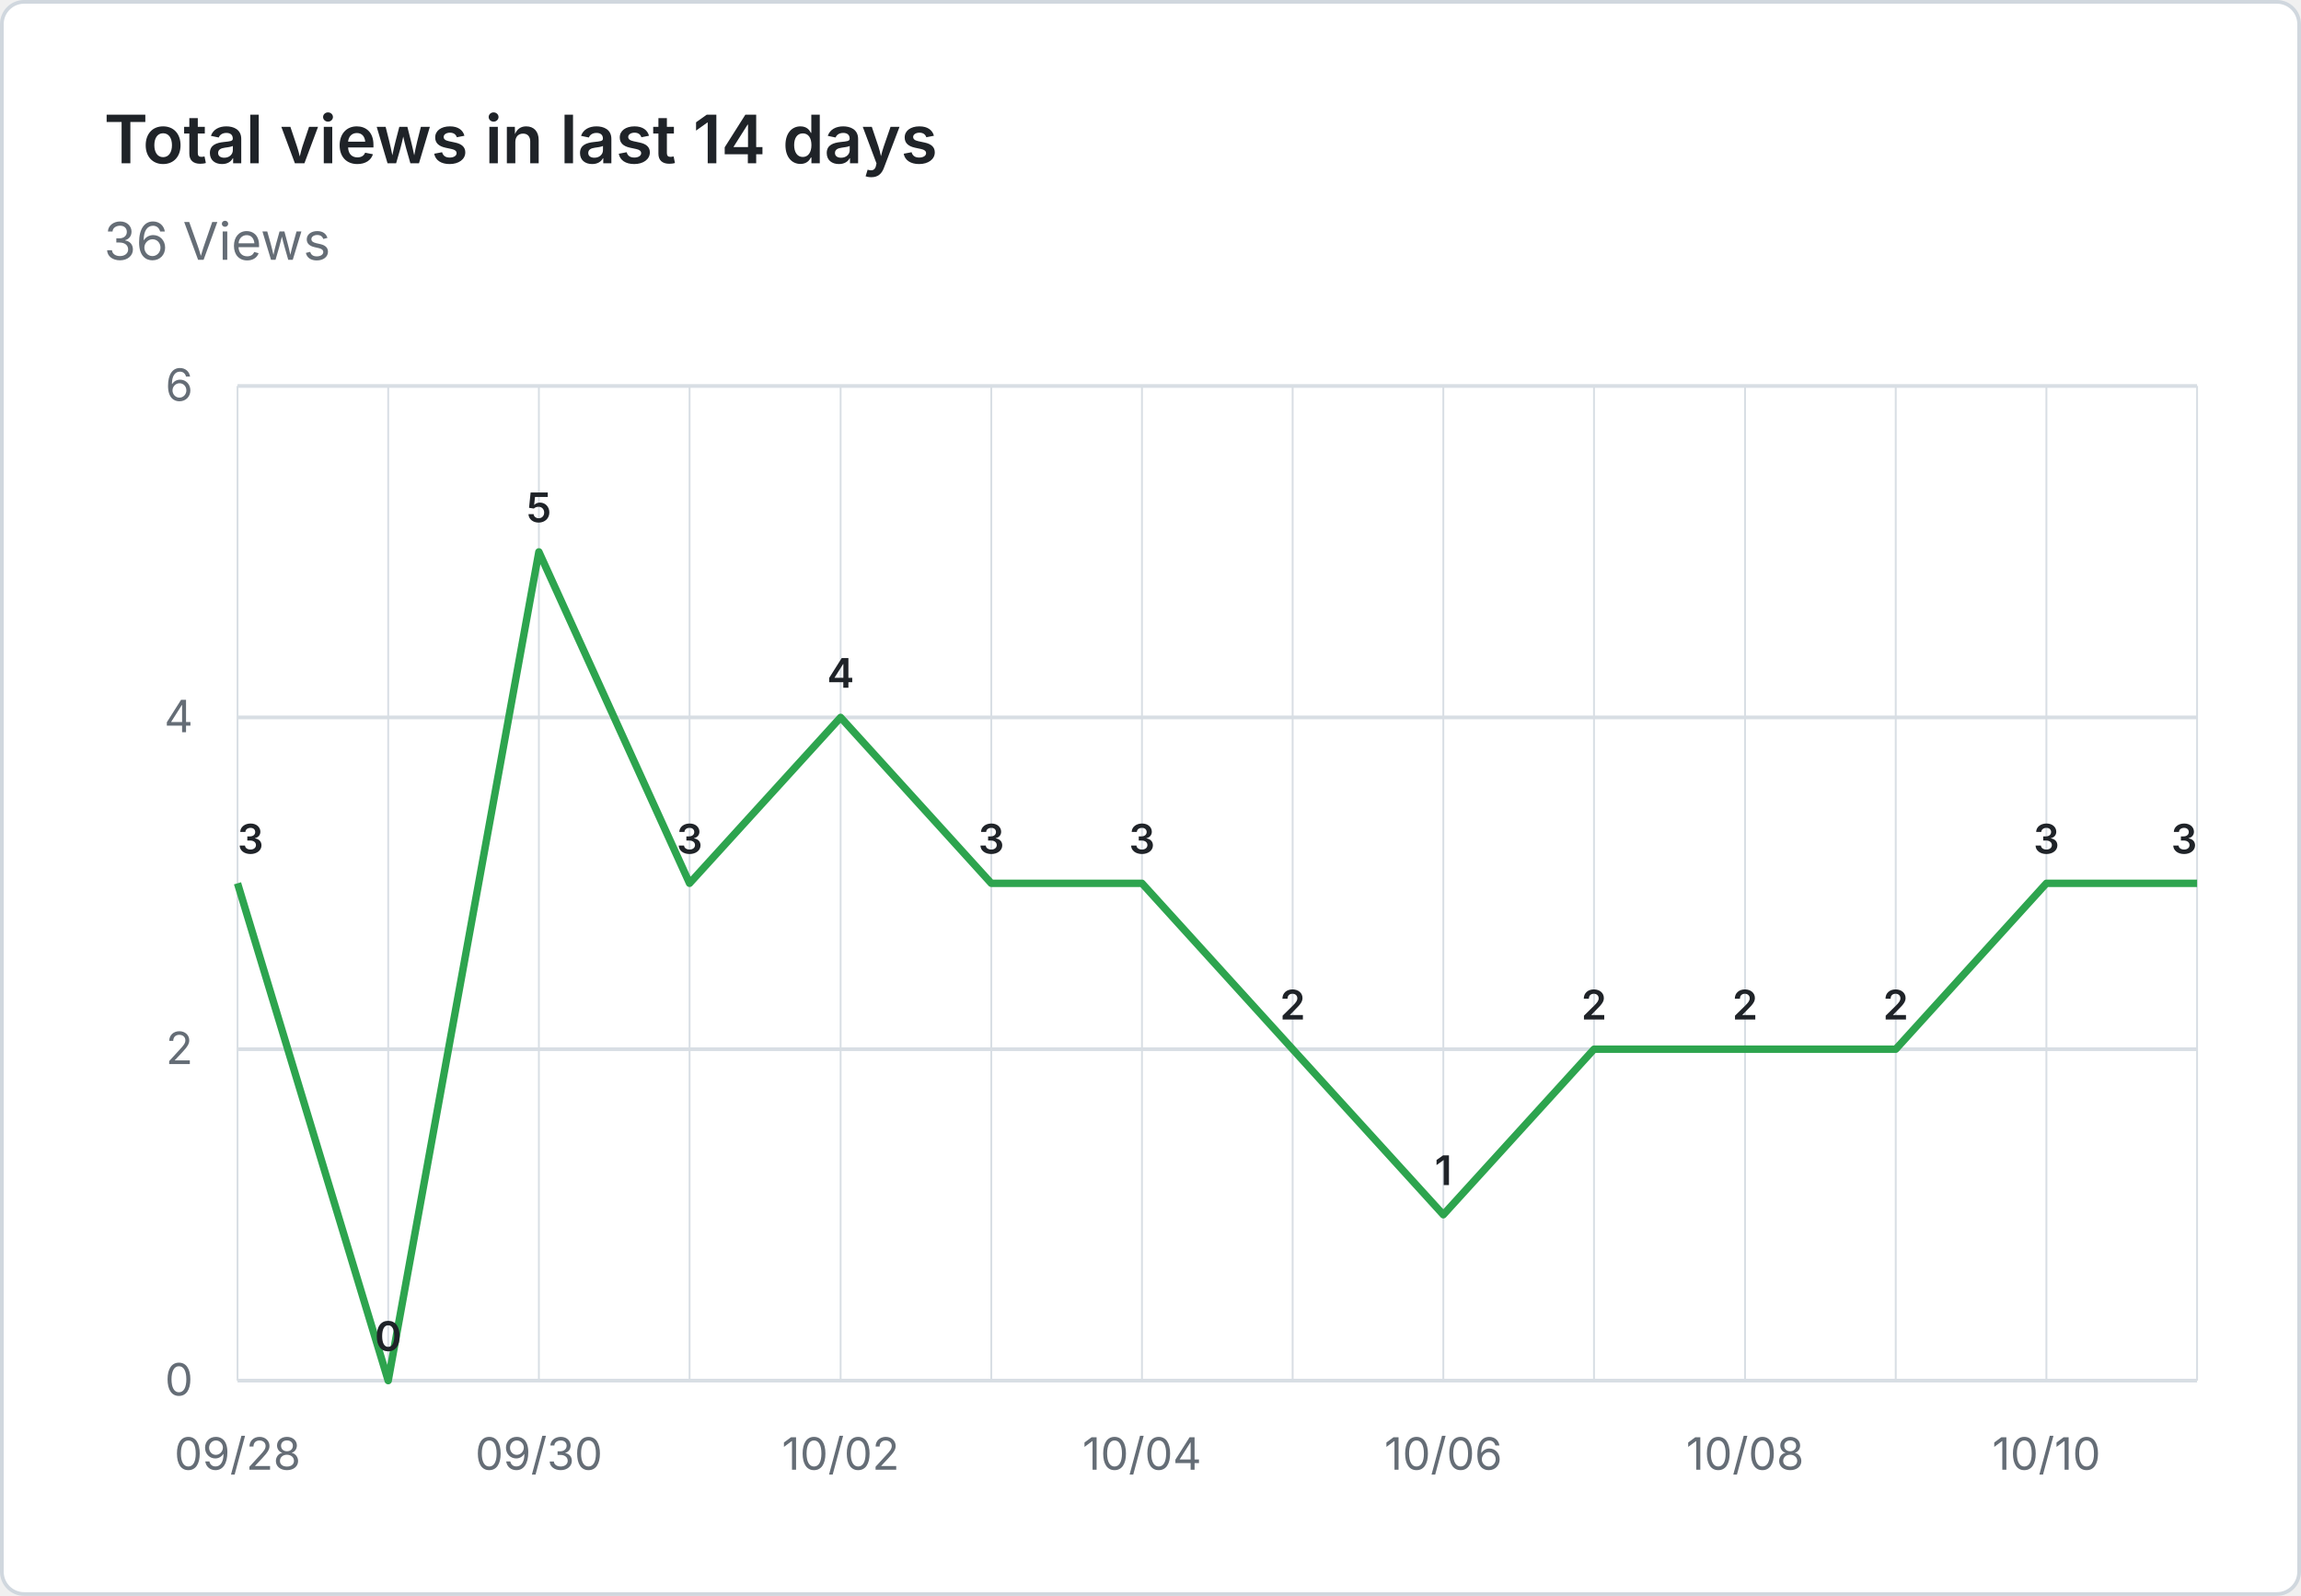
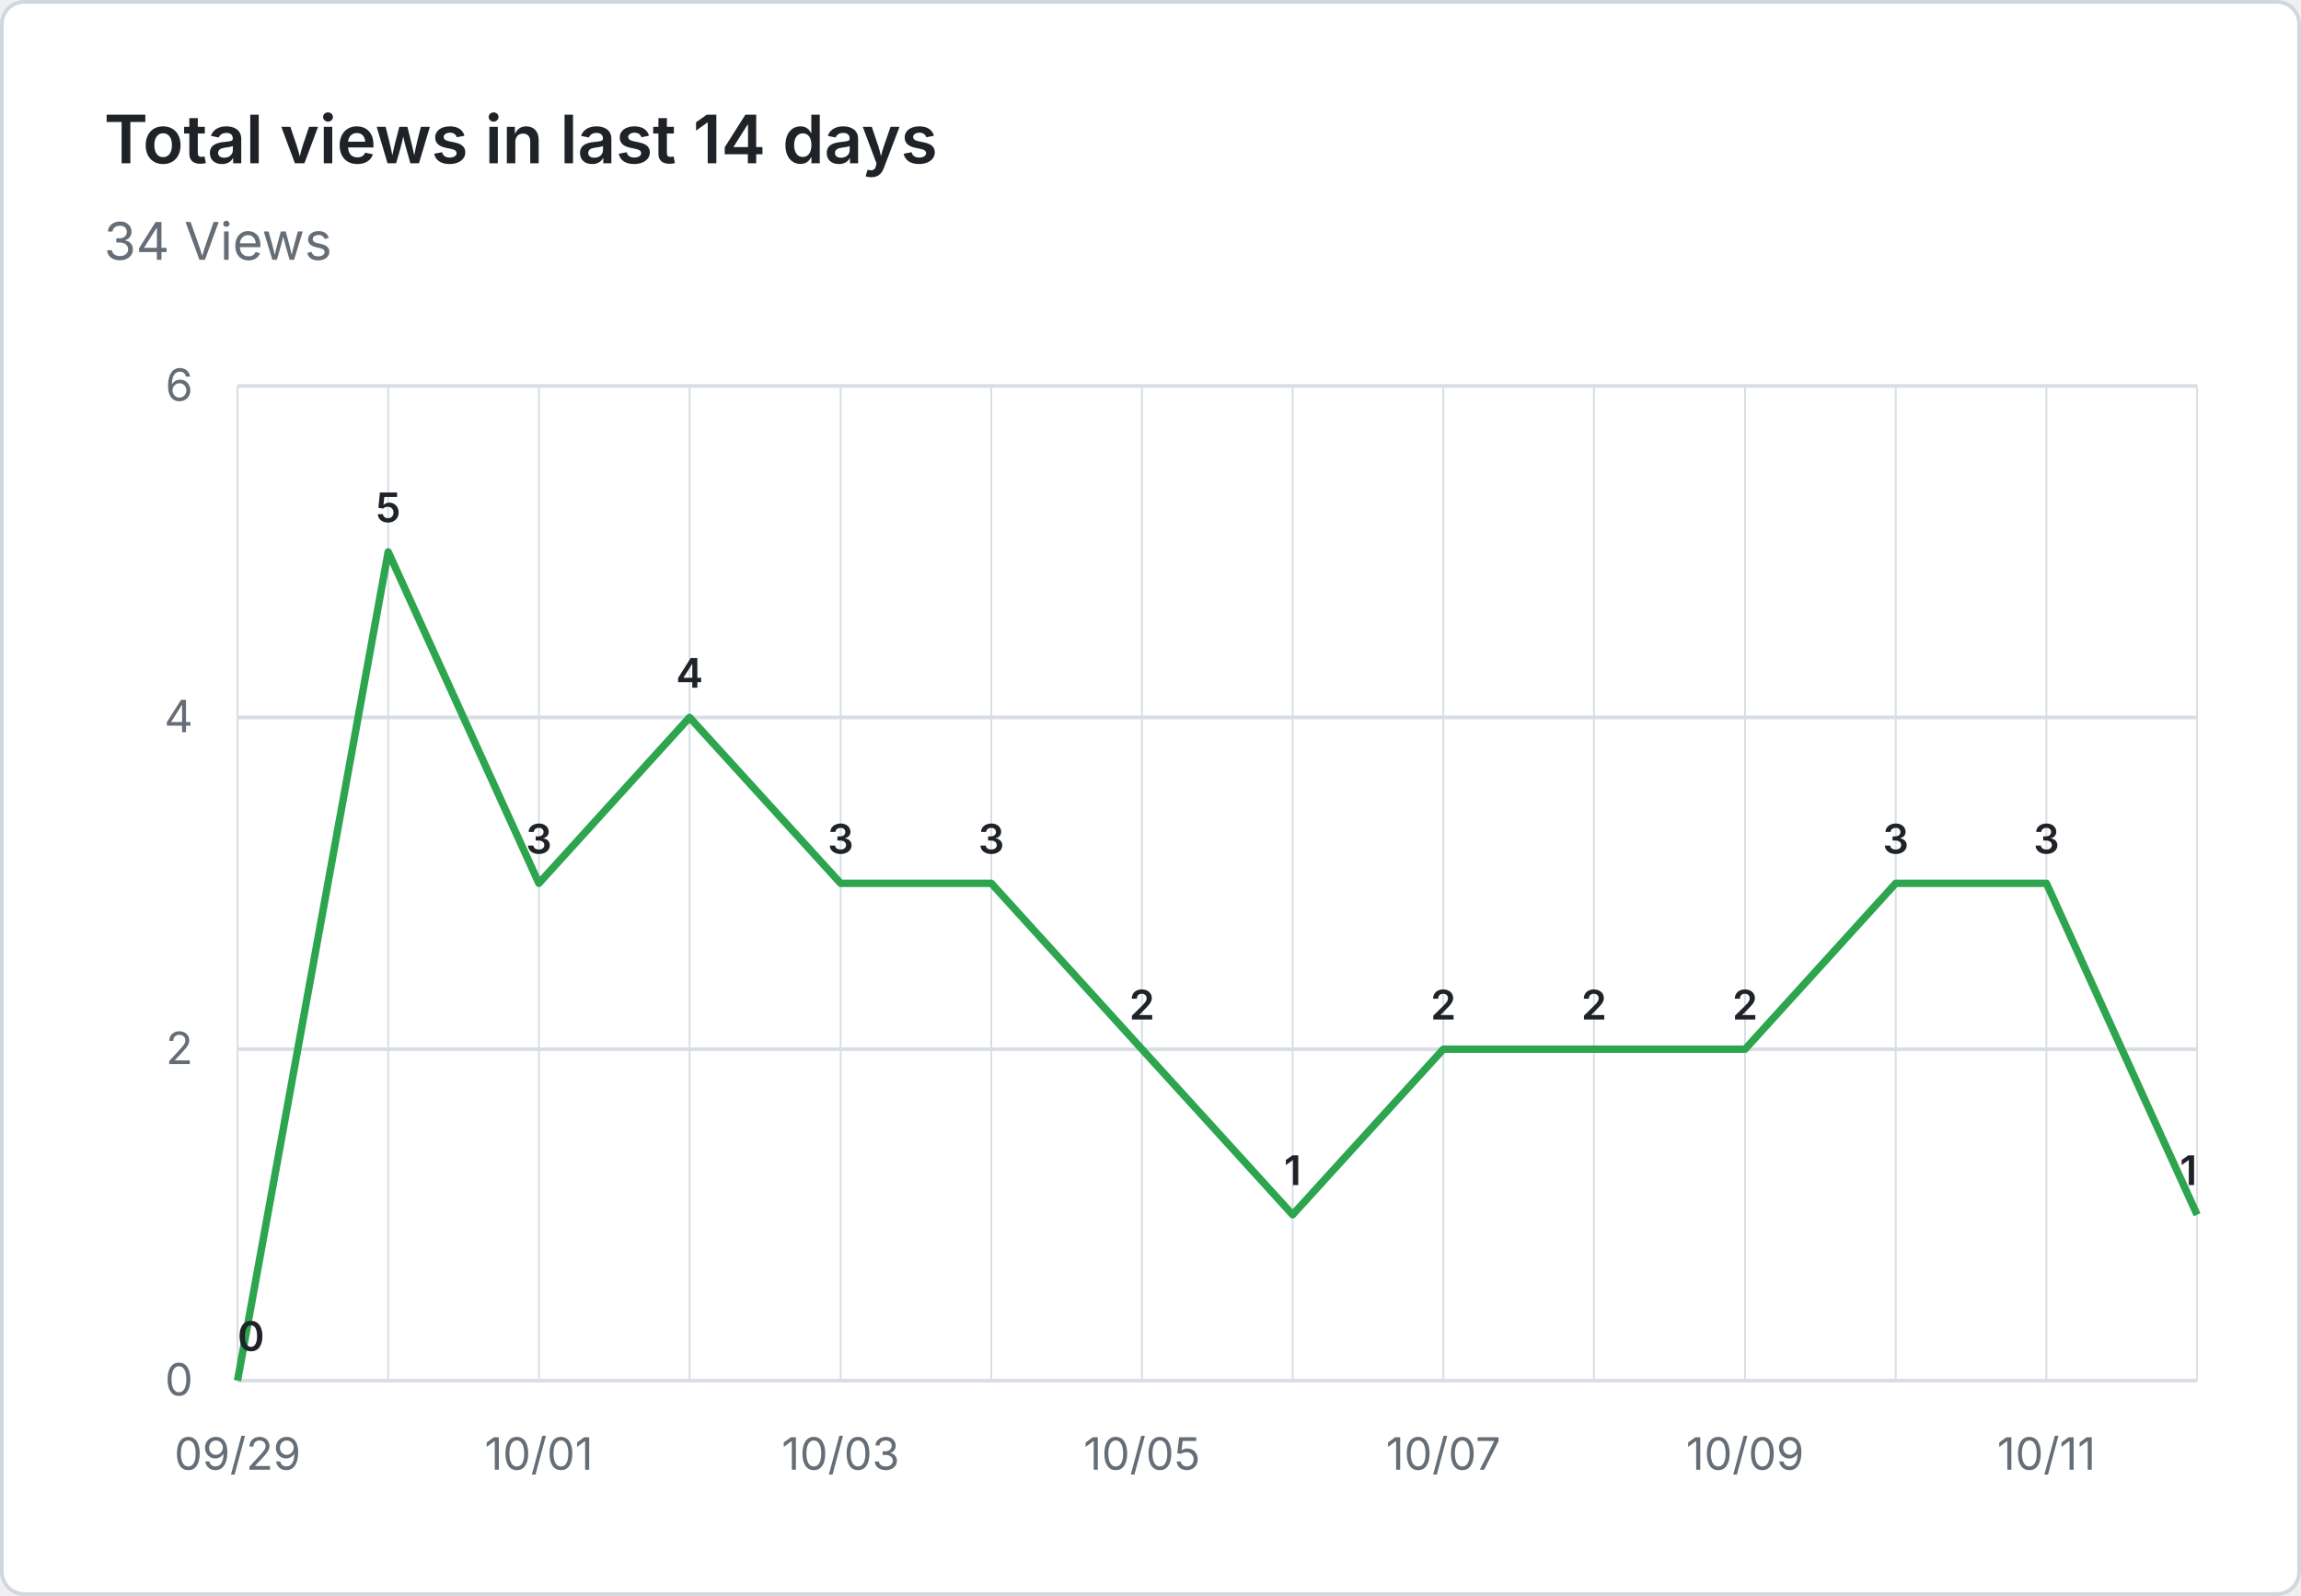
- <svg xmlns="http://www.w3.org/2000/svg" viewBox="0 0 620 430" width="620" height="430" role="img" aria-label="Total views in last 14 days: 36 Views">
+ <svg xmlns="http://www.w3.org/2000/svg" viewBox="0 0 620 430" width="620" height="430" role="img" aria-label="Total views in last 14 days: 34 Views">
  <rect x="0.5" y="0.5" width="619" height="429" fill="#ffffff" stroke="#d0d7de" rx="6" />
  <g font-family="system-ui, -apple-system, 'Segoe UI', sans-serif">
    <text x="28" y="44" fill="#1f2328" font-size="18" font-weight="600">Total views in last 14 days</text>
-     <text x="28" y="70" fill="#656d76" font-size="14">36 Views</text>
+     <text x="28" y="70" fill="#656d76" font-size="14">34 Views</text>
    <line x1="64" y1="372.0" x2="592" y2="372.0" stroke="#d8dee4" stroke-width="1" />
    <text x="52" y="376.0" text-anchor="end" fill="#656d76" font-size="12">0</text>
    <line x1="64" y1="282.7" x2="592" y2="282.7" stroke="#d8dee4" stroke-width="1" />
    <text x="52" y="286.7" text-anchor="end" fill="#656d76" font-size="12">2</text>
    <line x1="64" y1="193.3" x2="592" y2="193.3" stroke="#d8dee4" stroke-width="1" />
    <text x="52" y="197.3" text-anchor="end" fill="#656d76" font-size="12">4</text>
    <line x1="64" y1="104.0" x2="592" y2="104.0" stroke="#d8dee4" stroke-width="1" />
    <text x="52" y="108.0" text-anchor="end" fill="#656d76" font-size="12">6</text>
    <line x1="64.0" y1="104" x2="64.0" y2="372" stroke="#d8dee4" stroke-width="0.5" />
    <line x1="104.6" y1="104" x2="104.6" y2="372" stroke="#d8dee4" stroke-width="0.5" />
    <line x1="145.2" y1="104" x2="145.2" y2="372" stroke="#d8dee4" stroke-width="0.5" />
    <line x1="185.8" y1="104" x2="185.8" y2="372" stroke="#d8dee4" stroke-width="0.5" />
    <line x1="226.5" y1="104" x2="226.5" y2="372" stroke="#d8dee4" stroke-width="0.5" />
    <line x1="267.1" y1="104" x2="267.1" y2="372" stroke="#d8dee4" stroke-width="0.5" />
    <line x1="307.7" y1="104" x2="307.7" y2="372" stroke="#d8dee4" stroke-width="0.5" />
    <line x1="348.3" y1="104" x2="348.3" y2="372" stroke="#d8dee4" stroke-width="0.5" />
    <line x1="388.9" y1="104" x2="388.9" y2="372" stroke="#d8dee4" stroke-width="0.5" />
    <line x1="429.5" y1="104" x2="429.5" y2="372" stroke="#d8dee4" stroke-width="0.5" />
    <line x1="470.2" y1="104" x2="470.2" y2="372" stroke="#d8dee4" stroke-width="0.5" />
    <line x1="510.8" y1="104" x2="510.8" y2="372" stroke="#d8dee4" stroke-width="0.5" />
    <line x1="551.4" y1="104" x2="551.4" y2="372" stroke="#d8dee4" stroke-width="0.5" />
    <line x1="592.0" y1="104" x2="592.0" y2="372" stroke="#d8dee4" stroke-width="0.5" />
-     <text x="64.0" y="396" text-anchor="middle" fill="#656d76" font-size="12">09/28</text>
-     <text x="145.2" y="396" text-anchor="middle" fill="#656d76" font-size="12">09/30</text>
-     <text x="226.5" y="396" text-anchor="middle" fill="#656d76" font-size="12">10/02</text>
-     <text x="307.7" y="396" text-anchor="middle" fill="#656d76" font-size="12">10/04</text>
-     <text x="388.9" y="396" text-anchor="middle" fill="#656d76" font-size="12">10/06</text>
-     <text x="470.2" y="396" text-anchor="middle" fill="#656d76" font-size="12">10/08</text>
-     <text x="551.4" y="396" text-anchor="middle" fill="#656d76" font-size="12">10/10</text>
-     <path d="M 64.0 238.0 L 104.6 372.0 L 145.2 148.7 L 185.8 238.0 L 226.5 193.3 L 267.1 238.0 L 307.7 238.0 L 348.3 282.7 L 388.9 327.3 L 429.5 282.7 L 470.2 282.7 L 510.8 282.7 L 551.4 238.0 L 592.0 238.0" fill="none" stroke="#2da44e" stroke-width="2" stroke-linejoin="round" />
-     <text x="64.0" y="230.0" text-anchor="start" fill="#1f2328" font-size="11" font-weight="600">3</text>
-     <text x="104.6" y="364.0" text-anchor="middle" fill="#1f2328" font-size="11" font-weight="600">0</text>
-     <text x="145.2" y="140.7" text-anchor="middle" fill="#1f2328" font-size="11" font-weight="600">5</text>
-     <text x="185.8" y="230.0" text-anchor="middle" fill="#1f2328" font-size="11" font-weight="600">3</text>
-     <text x="226.5" y="185.3" text-anchor="middle" fill="#1f2328" font-size="11" font-weight="600">4</text>
+     <text x="64.0" y="396" text-anchor="middle" fill="#656d76" font-size="12">09/29</text>
+     <text x="145.2" y="396" text-anchor="middle" fill="#656d76" font-size="12">10/01</text>
+     <text x="226.5" y="396" text-anchor="middle" fill="#656d76" font-size="12">10/03</text>
+     <text x="307.7" y="396" text-anchor="middle" fill="#656d76" font-size="12">10/05</text>
+     <text x="388.9" y="396" text-anchor="middle" fill="#656d76" font-size="12">10/07</text>
+     <text x="470.2" y="396" text-anchor="middle" fill="#656d76" font-size="12">10/09</text>
+     <text x="551.4" y="396" text-anchor="middle" fill="#656d76" font-size="12">10/11</text>
+     <path d="M 64.0 372.0 L 104.6 148.7 L 145.2 238.0 L 185.8 193.3 L 226.5 238.0 L 267.1 238.0 L 307.7 282.7 L 348.3 327.3 L 388.9 282.7 L 429.5 282.7 L 470.2 282.7 L 510.8 238.0 L 551.4 238.0 L 592.0 327.3" fill="none" stroke="#2da44e" stroke-width="2" stroke-linejoin="round" />
+     <text x="64.0" y="364.0" text-anchor="start" fill="#1f2328" font-size="11" font-weight="600">0</text>
+     <text x="104.6" y="140.7" text-anchor="middle" fill="#1f2328" font-size="11" font-weight="600">5</text>
+     <text x="145.2" y="230.0" text-anchor="middle" fill="#1f2328" font-size="11" font-weight="600">3</text>
+     <text x="185.8" y="185.3" text-anchor="middle" fill="#1f2328" font-size="11" font-weight="600">4</text>
+     <text x="226.5" y="230.0" text-anchor="middle" fill="#1f2328" font-size="11" font-weight="600">3</text>
    <text x="267.1" y="230.0" text-anchor="middle" fill="#1f2328" font-size="11" font-weight="600">3</text>
-     <text x="307.7" y="230.0" text-anchor="middle" fill="#1f2328" font-size="11" font-weight="600">3</text>
-     <text x="348.3" y="274.7" text-anchor="middle" fill="#1f2328" font-size="11" font-weight="600">2</text>
-     <text x="388.9" y="319.3" text-anchor="middle" fill="#1f2328" font-size="11" font-weight="600">1</text>
+     <text x="307.7" y="274.7" text-anchor="middle" fill="#1f2328" font-size="11" font-weight="600">2</text>
+     <text x="348.3" y="319.3" text-anchor="middle" fill="#1f2328" font-size="11" font-weight="600">1</text>
+     <text x="388.9" y="274.7" text-anchor="middle" fill="#1f2328" font-size="11" font-weight="600">2</text>
    <text x="429.5" y="274.7" text-anchor="middle" fill="#1f2328" font-size="11" font-weight="600">2</text>
    <text x="470.2" y="274.7" text-anchor="middle" fill="#1f2328" font-size="11" font-weight="600">2</text>
-     <text x="510.8" y="274.7" text-anchor="middle" fill="#1f2328" font-size="11" font-weight="600">2</text>
+     <text x="510.8" y="230.0" text-anchor="middle" fill="#1f2328" font-size="11" font-weight="600">3</text>
    <text x="551.4" y="230.0" text-anchor="middle" fill="#1f2328" font-size="11" font-weight="600">3</text>
-     <text x="592.0" y="230.0" text-anchor="end" fill="#1f2328" font-size="11" font-weight="600">3</text>
+     <text x="592.0" y="319.3" text-anchor="end" fill="#1f2328" font-size="11" font-weight="600">1</text>
  </g>
</svg>
